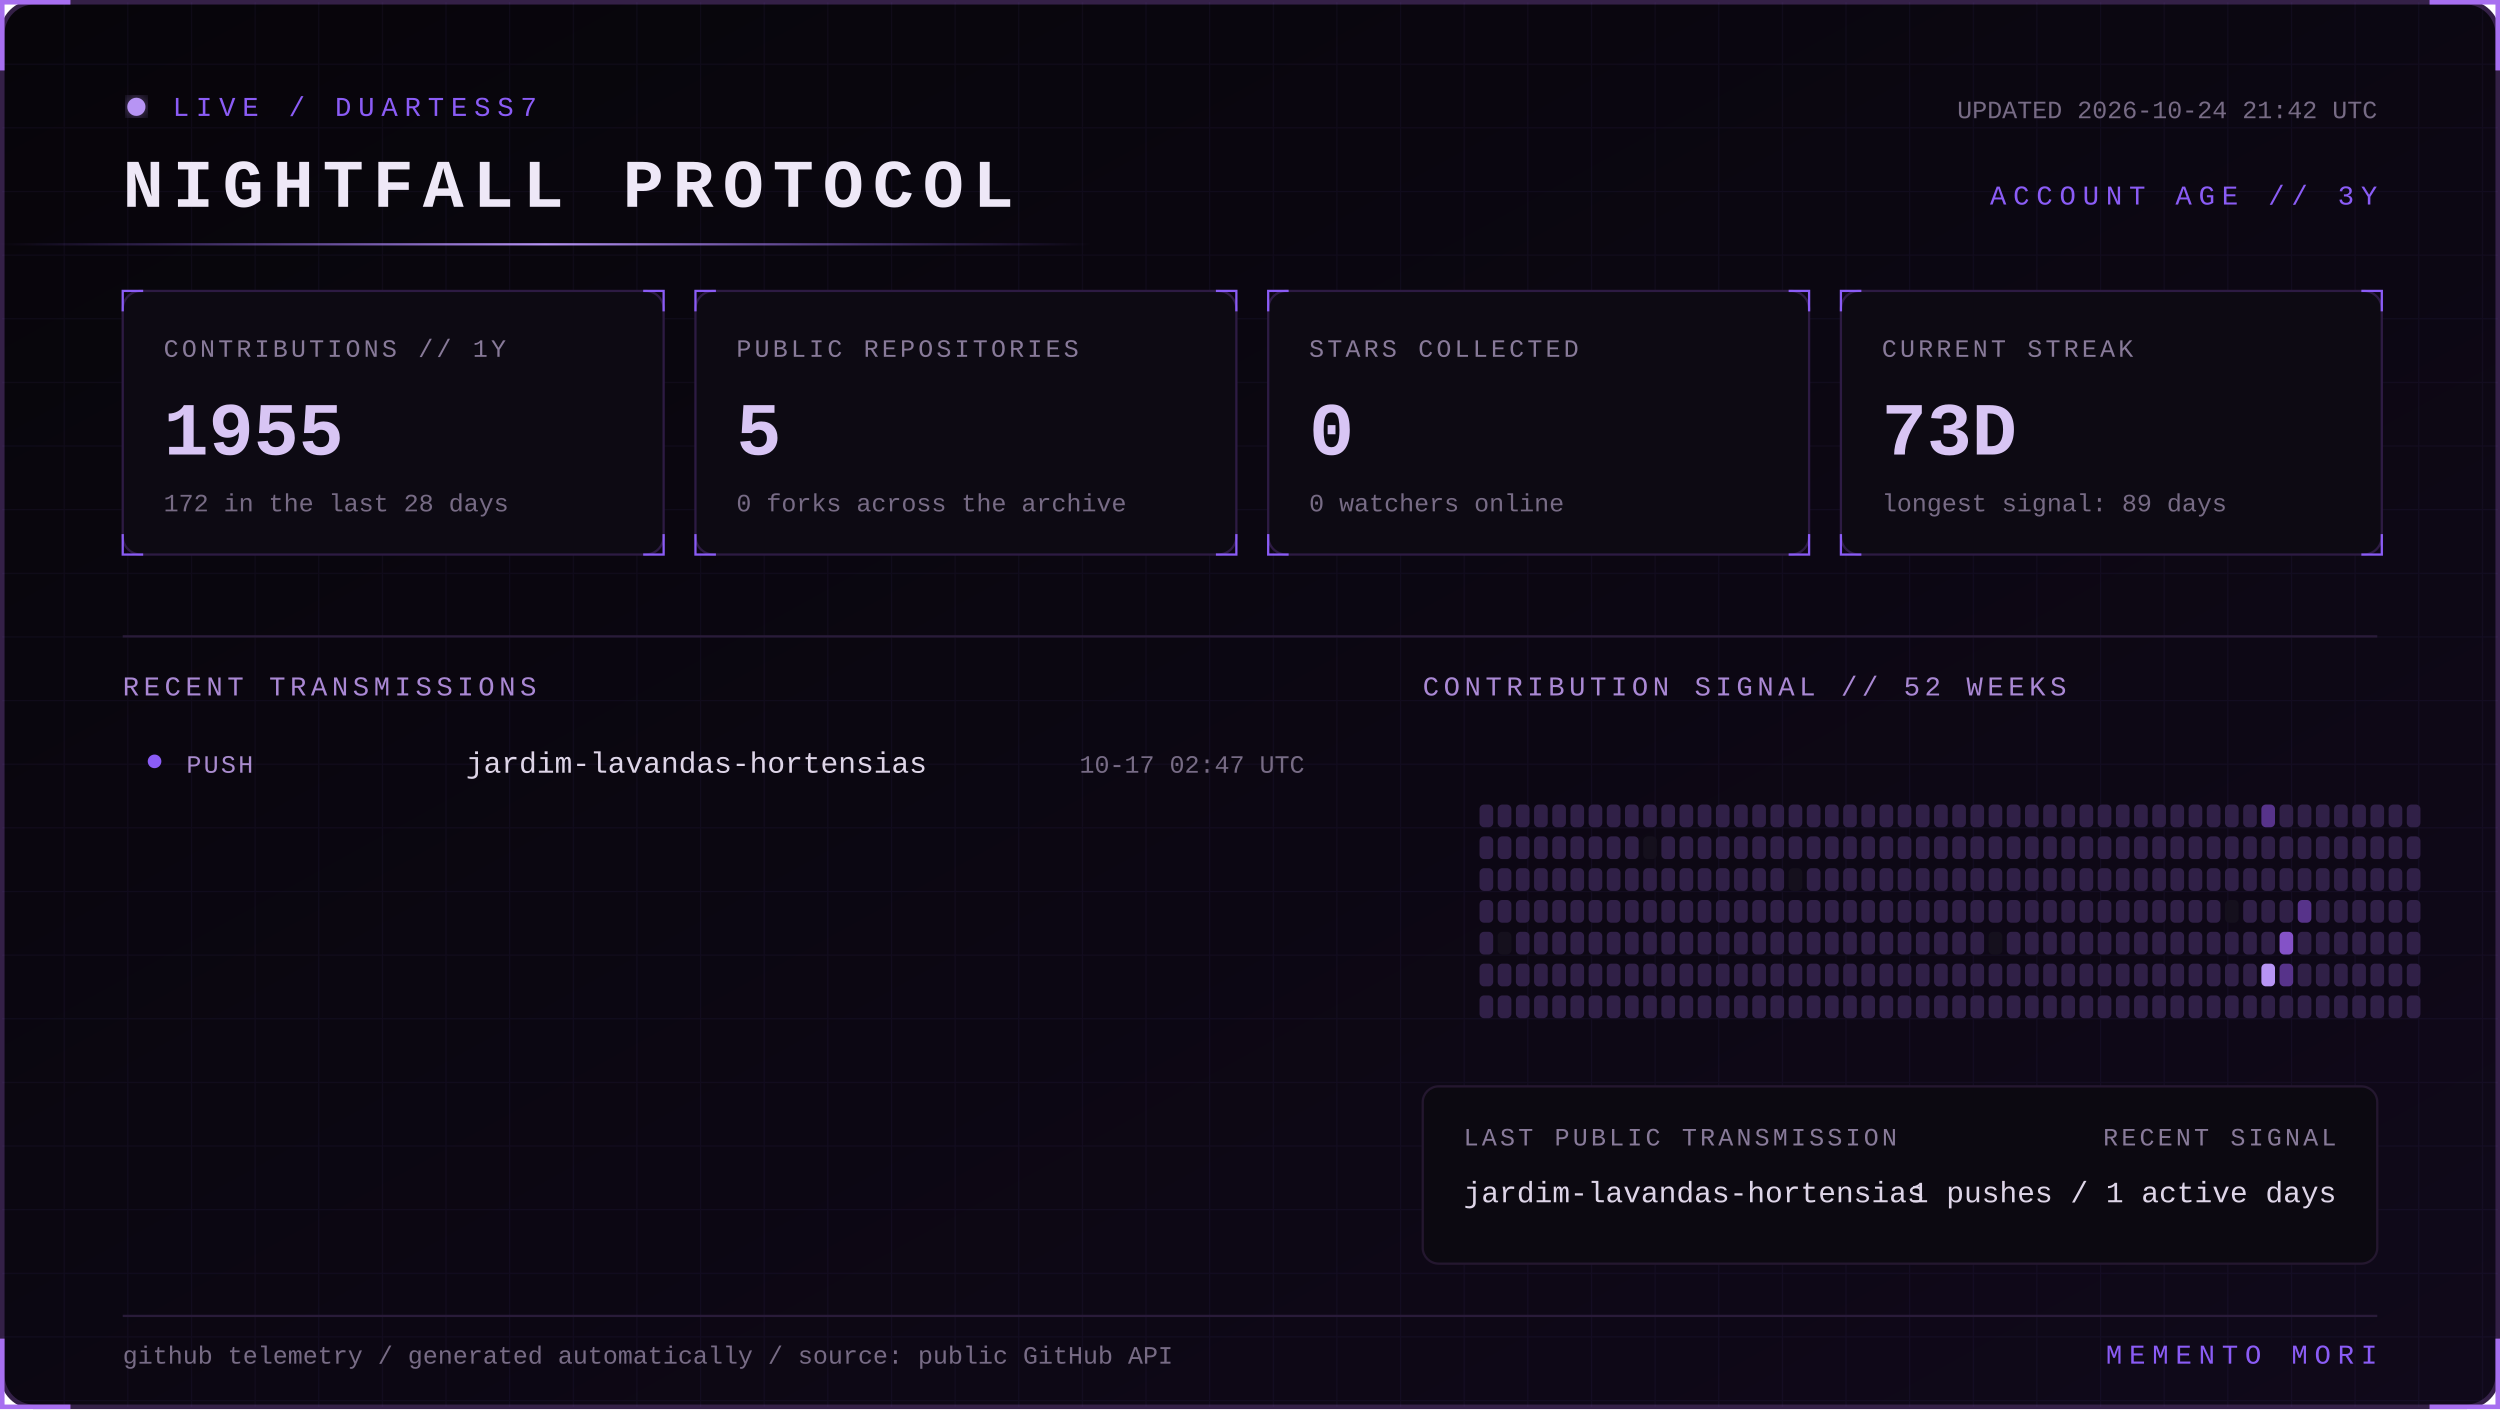
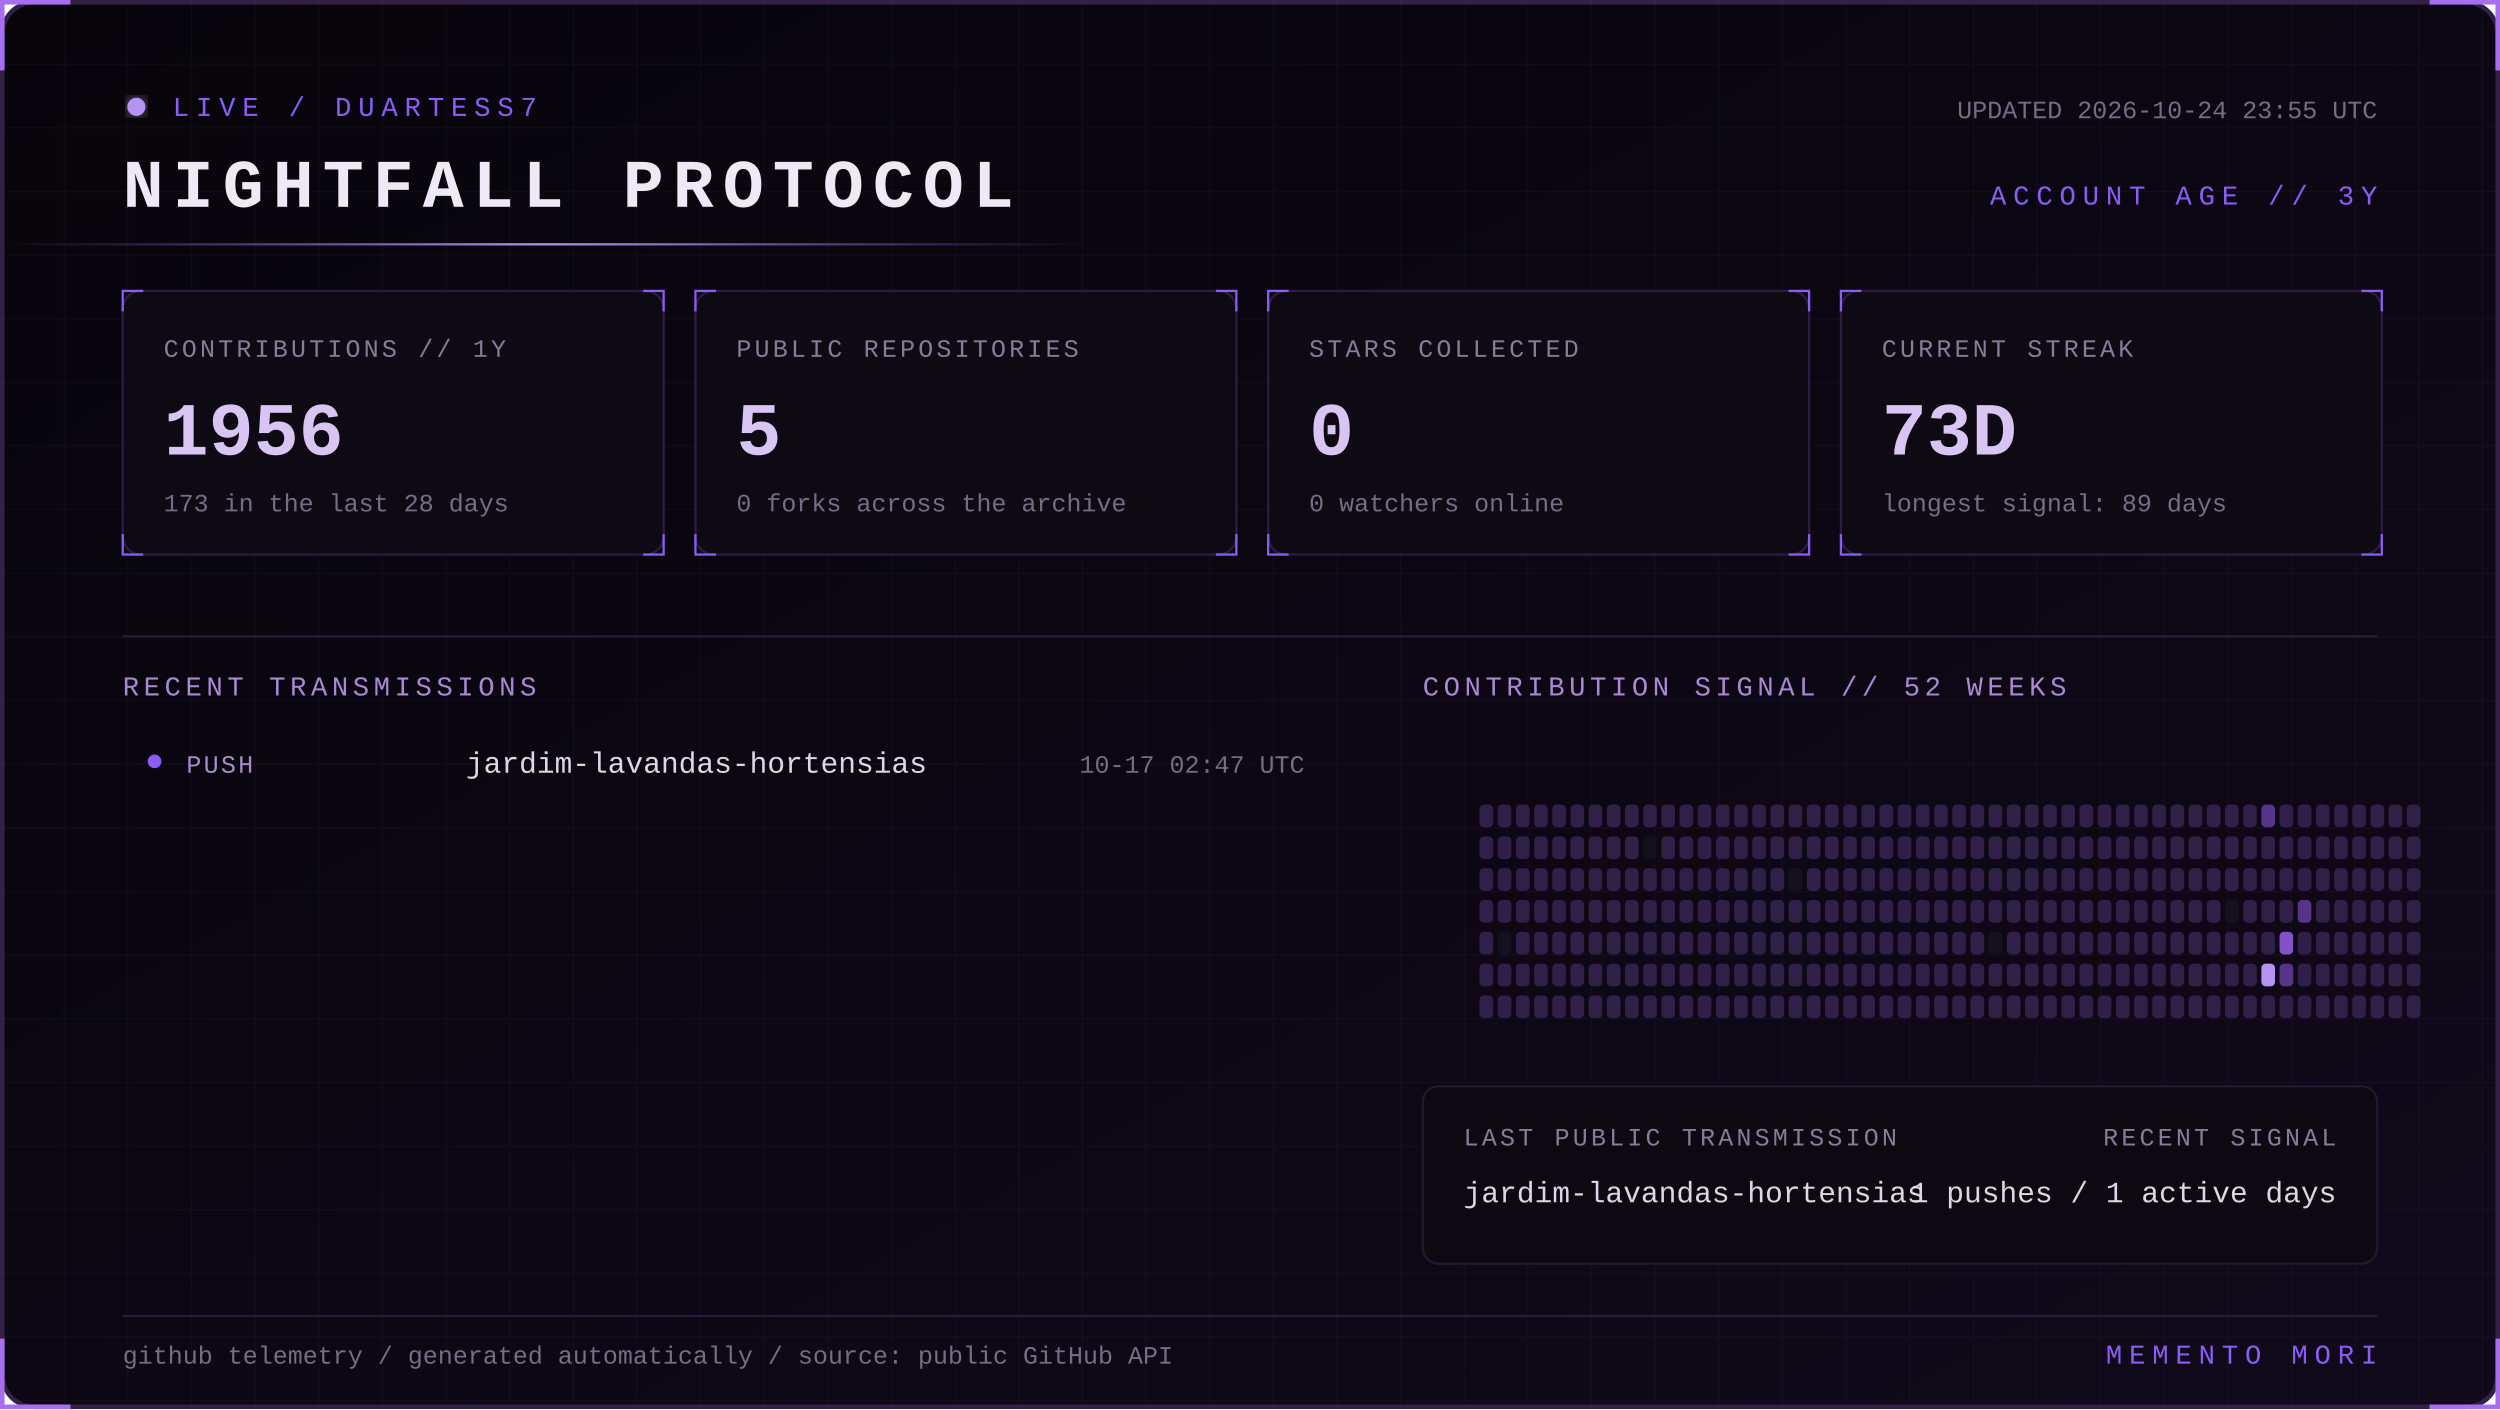
<svg xmlns="http://www.w3.org/2000/svg" width="1100" height="620" viewBox="0 0 1100 620" role="img" aria-labelledby="title desc">
  <defs>
    <linearGradient id="bg" x1="0" y1="0" x2="1" y2="1">
      <stop stop-color="#07050a" />
      <stop offset="1" stop-color="#10091a" />
    </linearGradient>
    <linearGradient id="beam">
      <stop stop-color="#8b5cf6" stop-opacity="0" />
      <stop offset=".5" stop-color="#b794f4" />
      <stop offset="1" stop-color="#8b5cf6" stop-opacity="0" />
    </linearGradient>
    <filter id="glow">
      <feGaussianBlur stdDeviation="4" result="b" />
      <feMerge>
        <feMergeNode in="b" />
        <feMergeNode in="SourceGraphic" />
      </feMerge>
    </filter>
    <pattern id="grid" width="28" height="28" patternUnits="userSpaceOnUse">
      <path d="M28 0H0V28" fill="none" stroke="#8b5cf6" stroke-opacity=".055" />
    </pattern>
    <style>
      text { font-family: Consolas, 'Courier New', monospace; }
      .kicker { fill:#8b5cf6; font-size:12px; letter-spacing:3px; }
      .title { fill:#eee8f7; font-size:30px; font-weight:700; letter-spacing:4px; }
      .label { fill:#887a99; font-size:11px; letter-spacing:1.4px; }
      .value { fill:#d8c5f4; font-size:33px; font-weight:700; }
      .detail,.pct { fill:#776b85; font-size:11px; }
      .section { fill:#aa88d4; font-size:12px; letter-spacing:2px; }
      .lang { fill:#ded5e8; font-size:13px; }
      .event { fill:#a98bce; font-size:11px; letter-spacing:1px; }
      .scan { animation:scan 5s linear infinite; }
      .blink { animation:blink 1.6s step-end infinite; }
      @keyframes scan { from { transform:translateX(-500px) } to { transform:translateX(1100px) } }
      @keyframes blink { 50% { opacity:.25 } }
    </style>
  </defs>
  <rect x="1" y="1" width="1098" height="618" rx="14" fill="url(#bg)" stroke="#342047" stroke-width="2" />
  <rect x="1" y="1" width="1098" height="618" rx="14" fill="url(#grid)" />
  <path d="M31 1H1v30 M1069 1h30v30 M1099 589v30h-30 M31 619H1v-30" stroke="#a76ff0" stroke-width="2" fill="none" />
  <g transform="translate(54 42)">
    <circle cx="6" cy="5" r="4" fill="#b794f4" filter="url(#glow)" class="blink" />
    <text x="22" y="9" class="kicker">LIVE / DUARTESS7</text>
    <text y="49" class="title">NIGHTFALL PROTOCOL</text>
-     <text x="992" y="10" text-anchor="end" class="detail">UPDATED 2026-10-24 21:42 UTC</text>
+     <text x="992" y="10" text-anchor="end" class="detail">UPDATED 2026-10-24 23:55 UTC</text>
    <text x="992" y="48" text-anchor="end" class="kicker">ACCOUNT AGE // 3Y</text>
  </g>
  <rect y="107" width="480" height="1" fill="url(#beam)" class="scan" />
  <g transform="translate(54 128)">
    <rect width="238" height="116" rx="8" fill="#0d0a13" stroke="#2d1b43" />
    <path d="M0 9V0h9 M229 0h9v9 M238 107v9h-9 M9 116H0v-9" stroke="#8b5cf6" fill="none" />
    <text x="18" y="29" class="label">CONTRIBUTIONS // 1Y</text>
-     <text x="18" y="72" class="value">1955</text>
-     <text x="18" y="97" class="detail">172 in the last 28 days</text>
+     <text x="18" y="72" class="value">1956</text>
+     <text x="18" y="97" class="detail">173 in the last 28 days</text>
  </g>
  <g transform="translate(306 128)">
    <rect width="238" height="116" rx="8" fill="#0d0a13" stroke="#2d1b43" />
    <path d="M0 9V0h9 M229 0h9v9 M238 107v9h-9 M9 116H0v-9" stroke="#8b5cf6" fill="none" />
    <text x="18" y="29" class="label">PUBLIC REPOSITORIES</text>
    <text x="18" y="72" class="value">5</text>
    <text x="18" y="97" class="detail">0 forks across the archive</text>
  </g>
  <g transform="translate(558 128)">
    <rect width="238" height="116" rx="8" fill="#0d0a13" stroke="#2d1b43" />
    <path d="M0 9V0h9 M229 0h9v9 M238 107v9h-9 M9 116H0v-9" stroke="#8b5cf6" fill="none" />
    <text x="18" y="29" class="label">STARS COLLECTED</text>
    <text x="18" y="72" class="value">0</text>
    <text x="18" y="97" class="detail">0 watchers online</text>
  </g>
  <g transform="translate(810 128)">
    <rect width="238" height="116" rx="8" fill="#0d0a13" stroke="#2d1b43" />
    <path d="M0 9V0h9 M229 0h9v9 M238 107v9h-9 M9 116H0v-9" stroke="#8b5cf6" fill="none" />
    <text x="18" y="29" class="label">CURRENT STREAK</text>
    <text x="18" y="72" class="value">73D</text>
    <text x="18" y="97" class="detail">longest signal: 89 days</text>
  </g>
  <path d="M54 280H1046" stroke="#291b39" />
  <text x="54" y="306" class="section">RECENT TRANSMISSIONS</text>
  <text x="626" y="306" class="section">CONTRIBUTION SIGNAL // 52 WEEKS</text>
  <circle cx="68" cy="335" r="3" fill="#8b5cf6" />
  <text x="82" y="340" class="event">PUSH</text>
  <text x="205" y="340" class="lang">jardim-lavandas-hortensias</text>
  <text x="574" y="340" text-anchor="end" class="pct">10-17 02:47 UTC</text>
  <g>
    <rect x="651" y="354" width="6" height="10" rx="2" fill="#302047" />
    <rect x="651" y="368" width="6" height="10" rx="2" fill="#302047" />
    <rect x="651" y="382" width="6" height="10" rx="2" fill="#302047" />
    <rect x="651" y="396" width="6" height="10" rx="2" fill="#302047" />
    <rect x="651" y="410" width="6" height="10" rx="2" fill="#302047" />
    <rect x="651" y="424" width="6" height="10" rx="2" fill="#302047" />
    <rect x="651" y="438" width="6" height="10" rx="2" fill="#302047" />
    <rect x="659" y="354" width="6" height="10" rx="2" fill="#302047" />
    <rect x="659" y="368" width="6" height="10" rx="2" fill="#302047" />
    <rect x="659" y="382" width="6" height="10" rx="2" fill="#302047" />
    <rect x="659" y="396" width="6" height="10" rx="2" fill="#302047" />
    <rect x="659" y="410" width="6" height="10" rx="2" fill="#15101d" />
    <rect x="659" y="424" width="6" height="10" rx="2" fill="#302047" />
    <rect x="659" y="438" width="6" height="10" rx="2" fill="#302047" />
    <rect x="667" y="354" width="6" height="10" rx="2" fill="#302047" />
    <rect x="667" y="368" width="6" height="10" rx="2" fill="#302047" />
    <rect x="667" y="382" width="6" height="10" rx="2" fill="#302047" />
    <rect x="667" y="396" width="6" height="10" rx="2" fill="#302047" />
    <rect x="667" y="410" width="6" height="10" rx="2" fill="#302047" />
    <rect x="667" y="424" width="6" height="10" rx="2" fill="#302047" />
    <rect x="667" y="438" width="6" height="10" rx="2" fill="#302047" />
    <rect x="675" y="354" width="6" height="10" rx="2" fill="#302047" />
    <rect x="675" y="368" width="6" height="10" rx="2" fill="#302047" />
    <rect x="675" y="382" width="6" height="10" rx="2" fill="#302047" />
    <rect x="675" y="396" width="6" height="10" rx="2" fill="#302047" />
    <rect x="675" y="410" width="6" height="10" rx="2" fill="#302047" />
    <rect x="675" y="424" width="6" height="10" rx="2" fill="#302047" />
    <rect x="675" y="438" width="6" height="10" rx="2" fill="#302047" />
    <rect x="683" y="354" width="6" height="10" rx="2" fill="#302047" />
    <rect x="683" y="368" width="6" height="10" rx="2" fill="#302047" />
    <rect x="683" y="382" width="6" height="10" rx="2" fill="#302047" />
    <rect x="683" y="396" width="6" height="10" rx="2" fill="#302047" />
    <rect x="683" y="410" width="6" height="10" rx="2" fill="#302047" />
    <rect x="683" y="424" width="6" height="10" rx="2" fill="#302047" />
    <rect x="683" y="438" width="6" height="10" rx="2" fill="#302047" />
    <rect x="691" y="354" width="6" height="10" rx="2" fill="#302047" />
    <rect x="691" y="368" width="6" height="10" rx="2" fill="#302047" />
    <rect x="691" y="382" width="6" height="10" rx="2" fill="#302047" />
    <rect x="691" y="396" width="6" height="10" rx="2" fill="#302047" />
    <rect x="691" y="410" width="6" height="10" rx="2" fill="#302047" />
    <rect x="691" y="424" width="6" height="10" rx="2" fill="#302047" />
    <rect x="691" y="438" width="6" height="10" rx="2" fill="#302047" />
    <rect x="699" y="354" width="6" height="10" rx="2" fill="#302047" />
    <rect x="699" y="368" width="6" height="10" rx="2" fill="#302047" />
    <rect x="699" y="382" width="6" height="10" rx="2" fill="#302047" />
    <rect x="699" y="396" width="6" height="10" rx="2" fill="#302047" />
    <rect x="699" y="410" width="6" height="10" rx="2" fill="#302047" />
    <rect x="699" y="424" width="6" height="10" rx="2" fill="#302047" />
    <rect x="699" y="438" width="6" height="10" rx="2" fill="#302047" />
    <rect x="707" y="354" width="6" height="10" rx="2" fill="#302047" />
    <rect x="707" y="368" width="6" height="10" rx="2" fill="#302047" />
    <rect x="707" y="382" width="6" height="10" rx="2" fill="#302047" />
    <rect x="707" y="396" width="6" height="10" rx="2" fill="#302047" />
    <rect x="707" y="410" width="6" height="10" rx="2" fill="#302047" />
    <rect x="707" y="424" width="6" height="10" rx="2" fill="#302047" />
    <rect x="707" y="438" width="6" height="10" rx="2" fill="#302047" />
    <rect x="715" y="354" width="6" height="10" rx="2" fill="#302047" />
    <rect x="715" y="368" width="6" height="10" rx="2" fill="#302047" />
    <rect x="715" y="382" width="6" height="10" rx="2" fill="#302047" />
    <rect x="715" y="396" width="6" height="10" rx="2" fill="#302047" />
    <rect x="715" y="410" width="6" height="10" rx="2" fill="#302047" />
    <rect x="715" y="424" width="6" height="10" rx="2" fill="#302047" />
    <rect x="715" y="438" width="6" height="10" rx="2" fill="#302047" />
    <rect x="723" y="354" width="6" height="10" rx="2" fill="#302047" />
    <rect x="723" y="368" width="6" height="10" rx="2" fill="#15101d" />
    <rect x="723" y="382" width="6" height="10" rx="2" fill="#302047" />
    <rect x="723" y="396" width="6" height="10" rx="2" fill="#302047" />
    <rect x="723" y="410" width="6" height="10" rx="2" fill="#302047" />
    <rect x="723" y="424" width="6" height="10" rx="2" fill="#302047" />
    <rect x="723" y="438" width="6" height="10" rx="2" fill="#302047" />
    <rect x="731" y="354" width="6" height="10" rx="2" fill="#302047" />
    <rect x="731" y="368" width="6" height="10" rx="2" fill="#302047" />
    <rect x="731" y="382" width="6" height="10" rx="2" fill="#302047" />
    <rect x="731" y="396" width="6" height="10" rx="2" fill="#302047" />
    <rect x="731" y="410" width="6" height="10" rx="2" fill="#302047" />
    <rect x="731" y="424" width="6" height="10" rx="2" fill="#302047" />
    <rect x="731" y="438" width="6" height="10" rx="2" fill="#302047" />
    <rect x="739" y="354" width="6" height="10" rx="2" fill="#302047" />
    <rect x="739" y="368" width="6" height="10" rx="2" fill="#302047" />
    <rect x="739" y="382" width="6" height="10" rx="2" fill="#302047" />
    <rect x="739" y="396" width="6" height="10" rx="2" fill="#302047" />
    <rect x="739" y="410" width="6" height="10" rx="2" fill="#302047" />
    <rect x="739" y="424" width="6" height="10" rx="2" fill="#302047" />
    <rect x="739" y="438" width="6" height="10" rx="2" fill="#302047" />
    <rect x="747" y="354" width="6" height="10" rx="2" fill="#302047" />
    <rect x="747" y="368" width="6" height="10" rx="2" fill="#302047" />
    <rect x="747" y="382" width="6" height="10" rx="2" fill="#302047" />
    <rect x="747" y="396" width="6" height="10" rx="2" fill="#302047" />
    <rect x="747" y="410" width="6" height="10" rx="2" fill="#302047" />
    <rect x="747" y="424" width="6" height="10" rx="2" fill="#302047" />
    <rect x="747" y="438" width="6" height="10" rx="2" fill="#302047" />
    <rect x="755" y="354" width="6" height="10" rx="2" fill="#302047" />
    <rect x="755" y="368" width="6" height="10" rx="2" fill="#302047" />
    <rect x="755" y="382" width="6" height="10" rx="2" fill="#302047" />
    <rect x="755" y="396" width="6" height="10" rx="2" fill="#302047" />
    <rect x="755" y="410" width="6" height="10" rx="2" fill="#302047" />
    <rect x="755" y="424" width="6" height="10" rx="2" fill="#302047" />
    <rect x="755" y="438" width="6" height="10" rx="2" fill="#302047" />
    <rect x="763" y="354" width="6" height="10" rx="2" fill="#302047" />
    <rect x="763" y="368" width="6" height="10" rx="2" fill="#302047" />
    <rect x="763" y="382" width="6" height="10" rx="2" fill="#302047" />
    <rect x="763" y="396" width="6" height="10" rx="2" fill="#302047" />
    <rect x="763" y="410" width="6" height="10" rx="2" fill="#302047" />
    <rect x="763" y="424" width="6" height="10" rx="2" fill="#302047" />
    <rect x="763" y="438" width="6" height="10" rx="2" fill="#302047" />
    <rect x="771" y="354" width="6" height="10" rx="2" fill="#302047" />
    <rect x="771" y="368" width="6" height="10" rx="2" fill="#302047" />
    <rect x="771" y="382" width="6" height="10" rx="2" fill="#302047" />
    <rect x="771" y="396" width="6" height="10" rx="2" fill="#302047" />
    <rect x="771" y="410" width="6" height="10" rx="2" fill="#302047" />
    <rect x="771" y="424" width="6" height="10" rx="2" fill="#302047" />
    <rect x="771" y="438" width="6" height="10" rx="2" fill="#302047" />
    <rect x="779" y="354" width="6" height="10" rx="2" fill="#302047" />
    <rect x="779" y="368" width="6" height="10" rx="2" fill="#302047" />
    <rect x="779" y="382" width="6" height="10" rx="2" fill="#302047" />
    <rect x="779" y="396" width="6" height="10" rx="2" fill="#302047" />
    <rect x="779" y="410" width="6" height="10" rx="2" fill="#302047" />
    <rect x="779" y="424" width="6" height="10" rx="2" fill="#302047" />
    <rect x="779" y="438" width="6" height="10" rx="2" fill="#302047" />
    <rect x="787" y="354" width="6" height="10" rx="2" fill="#302047" />
    <rect x="787" y="368" width="6" height="10" rx="2" fill="#302047" />
    <rect x="787" y="382" width="6" height="10" rx="2" fill="#15101d" />
    <rect x="787" y="396" width="6" height="10" rx="2" fill="#302047" />
    <rect x="787" y="410" width="6" height="10" rx="2" fill="#302047" />
    <rect x="787" y="424" width="6" height="10" rx="2" fill="#302047" />
    <rect x="787" y="438" width="6" height="10" rx="2" fill="#302047" />
    <rect x="795" y="354" width="6" height="10" rx="2" fill="#302047" />
    <rect x="795" y="368" width="6" height="10" rx="2" fill="#302047" />
    <rect x="795" y="382" width="6" height="10" rx="2" fill="#302047" />
    <rect x="795" y="396" width="6" height="10" rx="2" fill="#302047" />
    <rect x="795" y="410" width="6" height="10" rx="2" fill="#302047" />
    <rect x="795" y="424" width="6" height="10" rx="2" fill="#302047" />
    <rect x="795" y="438" width="6" height="10" rx="2" fill="#302047" />
    <rect x="803" y="354" width="6" height="10" rx="2" fill="#302047" />
    <rect x="803" y="368" width="6" height="10" rx="2" fill="#302047" />
    <rect x="803" y="382" width="6" height="10" rx="2" fill="#302047" />
    <rect x="803" y="396" width="6" height="10" rx="2" fill="#302047" />
    <rect x="803" y="410" width="6" height="10" rx="2" fill="#302047" />
    <rect x="803" y="424" width="6" height="10" rx="2" fill="#302047" />
    <rect x="803" y="438" width="6" height="10" rx="2" fill="#302047" />
    <rect x="811" y="354" width="6" height="10" rx="2" fill="#302047" />
    <rect x="811" y="368" width="6" height="10" rx="2" fill="#302047" />
    <rect x="811" y="382" width="6" height="10" rx="2" fill="#302047" />
    <rect x="811" y="396" width="6" height="10" rx="2" fill="#302047" />
    <rect x="811" y="410" width="6" height="10" rx="2" fill="#302047" />
    <rect x="811" y="424" width="6" height="10" rx="2" fill="#302047" />
    <rect x="811" y="438" width="6" height="10" rx="2" fill="#302047" />
    <rect x="819" y="354" width="6" height="10" rx="2" fill="#302047" />
    <rect x="819" y="368" width="6" height="10" rx="2" fill="#302047" />
    <rect x="819" y="382" width="6" height="10" rx="2" fill="#302047" />
    <rect x="819" y="396" width="6" height="10" rx="2" fill="#302047" />
    <rect x="819" y="410" width="6" height="10" rx="2" fill="#302047" />
    <rect x="819" y="424" width="6" height="10" rx="2" fill="#302047" />
    <rect x="819" y="438" width="6" height="10" rx="2" fill="#302047" />
    <rect x="827" y="354" width="6" height="10" rx="2" fill="#302047" />
    <rect x="827" y="368" width="6" height="10" rx="2" fill="#302047" />
    <rect x="827" y="382" width="6" height="10" rx="2" fill="#302047" />
    <rect x="827" y="396" width="6" height="10" rx="2" fill="#302047" />
    <rect x="827" y="410" width="6" height="10" rx="2" fill="#302047" />
    <rect x="827" y="424" width="6" height="10" rx="2" fill="#302047" />
    <rect x="827" y="438" width="6" height="10" rx="2" fill="#302047" />
    <rect x="835" y="354" width="6" height="10" rx="2" fill="#302047" />
    <rect x="835" y="368" width="6" height="10" rx="2" fill="#302047" />
    <rect x="835" y="382" width="6" height="10" rx="2" fill="#302047" />
    <rect x="835" y="396" width="6" height="10" rx="2" fill="#302047" />
    <rect x="835" y="410" width="6" height="10" rx="2" fill="#302047" />
    <rect x="835" y="424" width="6" height="10" rx="2" fill="#302047" />
    <rect x="835" y="438" width="6" height="10" rx="2" fill="#302047" />
    <rect x="843" y="354" width="6" height="10" rx="2" fill="#302047" />
    <rect x="843" y="368" width="6" height="10" rx="2" fill="#302047" />
    <rect x="843" y="382" width="6" height="10" rx="2" fill="#302047" />
    <rect x="843" y="396" width="6" height="10" rx="2" fill="#302047" />
    <rect x="843" y="410" width="6" height="10" rx="2" fill="#302047" />
    <rect x="843" y="424" width="6" height="10" rx="2" fill="#302047" />
    <rect x="843" y="438" width="6" height="10" rx="2" fill="#302047" />
    <rect x="851" y="354" width="6" height="10" rx="2" fill="#302047" />
    <rect x="851" y="368" width="6" height="10" rx="2" fill="#302047" />
    <rect x="851" y="382" width="6" height="10" rx="2" fill="#302047" />
    <rect x="851" y="396" width="6" height="10" rx="2" fill="#302047" />
    <rect x="851" y="410" width="6" height="10" rx="2" fill="#302047" />
    <rect x="851" y="424" width="6" height="10" rx="2" fill="#302047" />
    <rect x="851" y="438" width="6" height="10" rx="2" fill="#302047" />
    <rect x="859" y="354" width="6" height="10" rx="2" fill="#302047" />
    <rect x="859" y="368" width="6" height="10" rx="2" fill="#302047" />
    <rect x="859" y="382" width="6" height="10" rx="2" fill="#302047" />
    <rect x="859" y="396" width="6" height="10" rx="2" fill="#302047" />
    <rect x="859" y="410" width="6" height="10" rx="2" fill="#302047" />
    <rect x="859" y="424" width="6" height="10" rx="2" fill="#302047" />
    <rect x="859" y="438" width="6" height="10" rx="2" fill="#302047" />
    <rect x="867" y="354" width="6" height="10" rx="2" fill="#302047" />
    <rect x="867" y="368" width="6" height="10" rx="2" fill="#302047" />
    <rect x="867" y="382" width="6" height="10" rx="2" fill="#302047" />
    <rect x="867" y="396" width="6" height="10" rx="2" fill="#302047" />
    <rect x="867" y="410" width="6" height="10" rx="2" fill="#302047" />
    <rect x="867" y="424" width="6" height="10" rx="2" fill="#302047" />
    <rect x="867" y="438" width="6" height="10" rx="2" fill="#302047" />
    <rect x="875" y="354" width="6" height="10" rx="2" fill="#302047" />
    <rect x="875" y="368" width="6" height="10" rx="2" fill="#302047" />
    <rect x="875" y="382" width="6" height="10" rx="2" fill="#302047" />
    <rect x="875" y="396" width="6" height="10" rx="2" fill="#302047" />
    <rect x="875" y="410" width="6" height="10" rx="2" fill="#15101d" />
    <rect x="875" y="424" width="6" height="10" rx="2" fill="#302047" />
    <rect x="875" y="438" width="6" height="10" rx="2" fill="#302047" />
    <rect x="883" y="354" width="6" height="10" rx="2" fill="#302047" />
    <rect x="883" y="368" width="6" height="10" rx="2" fill="#302047" />
    <rect x="883" y="382" width="6" height="10" rx="2" fill="#302047" />
    <rect x="883" y="396" width="6" height="10" rx="2" fill="#302047" />
    <rect x="883" y="410" width="6" height="10" rx="2" fill="#302047" />
    <rect x="883" y="424" width="6" height="10" rx="2" fill="#302047" />
    <rect x="883" y="438" width="6" height="10" rx="2" fill="#302047" />
    <rect x="891" y="354" width="6" height="10" rx="2" fill="#302047" />
    <rect x="891" y="368" width="6" height="10" rx="2" fill="#302047" />
    <rect x="891" y="382" width="6" height="10" rx="2" fill="#302047" />
    <rect x="891" y="396" width="6" height="10" rx="2" fill="#302047" />
    <rect x="891" y="410" width="6" height="10" rx="2" fill="#302047" />
    <rect x="891" y="424" width="6" height="10" rx="2" fill="#302047" />
    <rect x="891" y="438" width="6" height="10" rx="2" fill="#302047" />
    <rect x="899" y="354" width="6" height="10" rx="2" fill="#302047" />
    <rect x="899" y="368" width="6" height="10" rx="2" fill="#302047" />
    <rect x="899" y="382" width="6" height="10" rx="2" fill="#302047" />
    <rect x="899" y="396" width="6" height="10" rx="2" fill="#302047" />
    <rect x="899" y="410" width="6" height="10" rx="2" fill="#302047" />
    <rect x="899" y="424" width="6" height="10" rx="2" fill="#302047" />
    <rect x="899" y="438" width="6" height="10" rx="2" fill="#302047" />
    <rect x="907" y="354" width="6" height="10" rx="2" fill="#302047" />
    <rect x="907" y="368" width="6" height="10" rx="2" fill="#302047" />
    <rect x="907" y="382" width="6" height="10" rx="2" fill="#302047" />
    <rect x="907" y="396" width="6" height="10" rx="2" fill="#302047" />
    <rect x="907" y="410" width="6" height="10" rx="2" fill="#302047" />
    <rect x="907" y="424" width="6" height="10" rx="2" fill="#302047" />
    <rect x="907" y="438" width="6" height="10" rx="2" fill="#302047" />
    <rect x="915" y="354" width="6" height="10" rx="2" fill="#302047" />
    <rect x="915" y="368" width="6" height="10" rx="2" fill="#302047" />
    <rect x="915" y="382" width="6" height="10" rx="2" fill="#302047" />
    <rect x="915" y="396" width="6" height="10" rx="2" fill="#302047" />
    <rect x="915" y="410" width="6" height="10" rx="2" fill="#302047" />
    <rect x="915" y="424" width="6" height="10" rx="2" fill="#302047" />
    <rect x="915" y="438" width="6" height="10" rx="2" fill="#302047" />
    <rect x="923" y="354" width="6" height="10" rx="2" fill="#302047" />
    <rect x="923" y="368" width="6" height="10" rx="2" fill="#302047" />
    <rect x="923" y="382" width="6" height="10" rx="2" fill="#302047" />
    <rect x="923" y="396" width="6" height="10" rx="2" fill="#302047" />
    <rect x="923" y="410" width="6" height="10" rx="2" fill="#302047" />
    <rect x="923" y="424" width="6" height="10" rx="2" fill="#302047" />
    <rect x="923" y="438" width="6" height="10" rx="2" fill="#302047" />
    <rect x="931" y="354" width="6" height="10" rx="2" fill="#302047" />
    <rect x="931" y="368" width="6" height="10" rx="2" fill="#302047" />
    <rect x="931" y="382" width="6" height="10" rx="2" fill="#302047" />
    <rect x="931" y="396" width="6" height="10" rx="2" fill="#302047" />
    <rect x="931" y="410" width="6" height="10" rx="2" fill="#302047" />
    <rect x="931" y="424" width="6" height="10" rx="2" fill="#302047" />
    <rect x="931" y="438" width="6" height="10" rx="2" fill="#302047" />
    <rect x="939" y="354" width="6" height="10" rx="2" fill="#302047" />
    <rect x="939" y="368" width="6" height="10" rx="2" fill="#302047" />
    <rect x="939" y="382" width="6" height="10" rx="2" fill="#302047" />
    <rect x="939" y="396" width="6" height="10" rx="2" fill="#302047" />
    <rect x="939" y="410" width="6" height="10" rx="2" fill="#302047" />
    <rect x="939" y="424" width="6" height="10" rx="2" fill="#302047" />
    <rect x="939" y="438" width="6" height="10" rx="2" fill="#302047" />
    <rect x="947" y="354" width="6" height="10" rx="2" fill="#302047" />
    <rect x="947" y="368" width="6" height="10" rx="2" fill="#302047" />
    <rect x="947" y="382" width="6" height="10" rx="2" fill="#302047" />
    <rect x="947" y="396" width="6" height="10" rx="2" fill="#302047" />
    <rect x="947" y="410" width="6" height="10" rx="2" fill="#302047" />
    <rect x="947" y="424" width="6" height="10" rx="2" fill="#302047" />
    <rect x="947" y="438" width="6" height="10" rx="2" fill="#302047" />
    <rect x="955" y="354" width="6" height="10" rx="2" fill="#302047" />
    <rect x="955" y="368" width="6" height="10" rx="2" fill="#302047" />
    <rect x="955" y="382" width="6" height="10" rx="2" fill="#302047" />
    <rect x="955" y="396" width="6" height="10" rx="2" fill="#302047" />
    <rect x="955" y="410" width="6" height="10" rx="2" fill="#302047" />
    <rect x="955" y="424" width="6" height="10" rx="2" fill="#302047" />
    <rect x="955" y="438" width="6" height="10" rx="2" fill="#302047" />
    <rect x="963" y="354" width="6" height="10" rx="2" fill="#302047" />
    <rect x="963" y="368" width="6" height="10" rx="2" fill="#302047" />
    <rect x="963" y="382" width="6" height="10" rx="2" fill="#302047" />
    <rect x="963" y="396" width="6" height="10" rx="2" fill="#302047" />
    <rect x="963" y="410" width="6" height="10" rx="2" fill="#302047" />
    <rect x="963" y="424" width="6" height="10" rx="2" fill="#302047" />
    <rect x="963" y="438" width="6" height="10" rx="2" fill="#302047" />
    <rect x="971" y="354" width="6" height="10" rx="2" fill="#302047" />
    <rect x="971" y="368" width="6" height="10" rx="2" fill="#302047" />
    <rect x="971" y="382" width="6" height="10" rx="2" fill="#302047" />
    <rect x="971" y="396" width="6" height="10" rx="2" fill="#302047" />
    <rect x="971" y="410" width="6" height="10" rx="2" fill="#302047" />
    <rect x="971" y="424" width="6" height="10" rx="2" fill="#302047" />
    <rect x="971" y="438" width="6" height="10" rx="2" fill="#302047" />
    <rect x="979" y="354" width="6" height="10" rx="2" fill="#302047" />
    <rect x="979" y="368" width="6" height="10" rx="2" fill="#302047" />
    <rect x="979" y="382" width="6" height="10" rx="2" fill="#302047" />
    <rect x="979" y="396" width="6" height="10" rx="2" fill="#15101d" />
    <rect x="979" y="410" width="6" height="10" rx="2" fill="#302047" />
    <rect x="979" y="424" width="6" height="10" rx="2" fill="#302047" />
    <rect x="979" y="438" width="6" height="10" rx="2" fill="#302047" />
    <rect x="987" y="354" width="6" height="10" rx="2" fill="#302047" />
    <rect x="987" y="368" width="6" height="10" rx="2" fill="#302047" />
    <rect x="987" y="382" width="6" height="10" rx="2" fill="#302047" />
    <rect x="987" y="396" width="6" height="10" rx="2" fill="#302047" />
    <rect x="987" y="410" width="6" height="10" rx="2" fill="#302047" />
    <rect x="987" y="424" width="6" height="10" rx="2" fill="#302047" />
    <rect x="987" y="438" width="6" height="10" rx="2" fill="#302047" />
    <rect x="995" y="354" width="6" height="10" rx="2" fill="#57338a" />
    <rect x="995" y="368" width="6" height="10" rx="2" fill="#302047" />
    <rect x="995" y="382" width="6" height="10" rx="2" fill="#302047" />
    <rect x="995" y="396" width="6" height="10" rx="2" fill="#302047" />
    <rect x="995" y="410" width="6" height="10" rx="2" fill="#302047" />
    <rect x="995" y="424" width="6" height="10" rx="2" fill="#b794f4" />
    <rect x="995" y="438" width="6" height="10" rx="2" fill="#302047" />
    <rect x="1003" y="354" width="6" height="10" rx="2" fill="#302047" />
    <rect x="1003" y="368" width="6" height="10" rx="2" fill="#302047" />
    <rect x="1003" y="382" width="6" height="10" rx="2" fill="#302047" />
    <rect x="1003" y="396" width="6" height="10" rx="2" fill="#302047" />
    <rect x="1003" y="410" width="6" height="10" rx="2" fill="#8452c7" />
    <rect x="1003" y="424" width="6" height="10" rx="2" fill="#57338a" />
    <rect x="1003" y="438" width="6" height="10" rx="2" fill="#302047" />
    <rect x="1011" y="354" width="6" height="10" rx="2" fill="#302047" />
    <rect x="1011" y="368" width="6" height="10" rx="2" fill="#302047" />
    <rect x="1011" y="382" width="6" height="10" rx="2" fill="#302047" />
    <rect x="1011" y="396" width="6" height="10" rx="2" fill="#57338a" />
    <rect x="1011" y="410" width="6" height="10" rx="2" fill="#302047" />
    <rect x="1011" y="424" width="6" height="10" rx="2" fill="#302047" />
    <rect x="1011" y="438" width="6" height="10" rx="2" fill="#302047" />
    <rect x="1019" y="354" width="6" height="10" rx="2" fill="#302047" />
    <rect x="1019" y="368" width="6" height="10" rx="2" fill="#302047" />
    <rect x="1019" y="382" width="6" height="10" rx="2" fill="#302047" />
    <rect x="1019" y="396" width="6" height="10" rx="2" fill="#302047" />
    <rect x="1019" y="410" width="6" height="10" rx="2" fill="#302047" />
    <rect x="1019" y="424" width="6" height="10" rx="2" fill="#302047" />
    <rect x="1019" y="438" width="6" height="10" rx="2" fill="#302047" />
    <rect x="1027" y="354" width="6" height="10" rx="2" fill="#302047" />
    <rect x="1027" y="368" width="6" height="10" rx="2" fill="#302047" />
    <rect x="1027" y="382" width="6" height="10" rx="2" fill="#302047" />
    <rect x="1027" y="396" width="6" height="10" rx="2" fill="#302047" />
    <rect x="1027" y="410" width="6" height="10" rx="2" fill="#302047" />
    <rect x="1027" y="424" width="6" height="10" rx="2" fill="#302047" />
    <rect x="1027" y="438" width="6" height="10" rx="2" fill="#302047" />
    <rect x="1035" y="354" width="6" height="10" rx="2" fill="#302047" />
    <rect x="1035" y="368" width="6" height="10" rx="2" fill="#302047" />
    <rect x="1035" y="382" width="6" height="10" rx="2" fill="#302047" />
    <rect x="1035" y="396" width="6" height="10" rx="2" fill="#302047" />
    <rect x="1035" y="410" width="6" height="10" rx="2" fill="#302047" />
    <rect x="1035" y="424" width="6" height="10" rx="2" fill="#302047" />
    <rect x="1035" y="438" width="6" height="10" rx="2" fill="#302047" />
    <rect x="1043" y="354" width="6" height="10" rx="2" fill="#302047" />
    <rect x="1043" y="368" width="6" height="10" rx="2" fill="#302047" />
    <rect x="1043" y="382" width="6" height="10" rx="2" fill="#302047" />
    <rect x="1043" y="396" width="6" height="10" rx="2" fill="#302047" />
    <rect x="1043" y="410" width="6" height="10" rx="2" fill="#302047" />
    <rect x="1043" y="424" width="6" height="10" rx="2" fill="#302047" />
    <rect x="1043" y="438" width="6" height="10" rx="2" fill="#302047" />
    <rect x="1051" y="354" width="6" height="10" rx="2" fill="#302047" />
    <rect x="1051" y="368" width="6" height="10" rx="2" fill="#302047" />
    <rect x="1051" y="382" width="6" height="10" rx="2" fill="#302047" />
    <rect x="1051" y="396" width="6" height="10" rx="2" fill="#302047" />
    <rect x="1051" y="410" width="6" height="10" rx="2" fill="#302047" />
    <rect x="1051" y="424" width="6" height="10" rx="2" fill="#302047" />
    <rect x="1051" y="438" width="6" height="10" rx="2" fill="#302047" />
    <rect x="1059" y="354" width="6" height="10" rx="2" fill="#302047" />
    <rect x="1059" y="368" width="6" height="10" rx="2" fill="#302047" />
    <rect x="1059" y="382" width="6" height="10" rx="2" fill="#302047" />
    <rect x="1059" y="396" width="6" height="10" rx="2" fill="#302047" />
    <rect x="1059" y="410" width="6" height="10" rx="2" fill="#302047" />
    <rect x="1059" y="424" width="6" height="10" rx="2" fill="#302047" />
    <rect x="1059" y="438" width="6" height="10" rx="2" fill="#302047" />
  </g>
  <g transform="translate(626 478)">
    <rect width="420" height="78" rx="7" fill="#0c0911" stroke="#24172f" />
    <text x="18" y="26" class="label">LAST PUBLIC TRANSMISSION</text>
    <text x="18" y="51" class="lang">jardim-lavandas-hortensias</text>
    <text x="402" y="26" text-anchor="end" class="label">RECENT SIGNAL</text>
    <text x="402" y="51" text-anchor="end" class="lang">1 pushes / 1 active days</text>
  </g>
  <path d="M54 579H1046" stroke="#291b39" />
  <text x="54" y="600" class="detail">github telemetry / generated automatically / source: public GitHub API</text>
  <text x="1046" y="600" text-anchor="end" class="kicker">MEMENTO MORI</text>
</svg>
